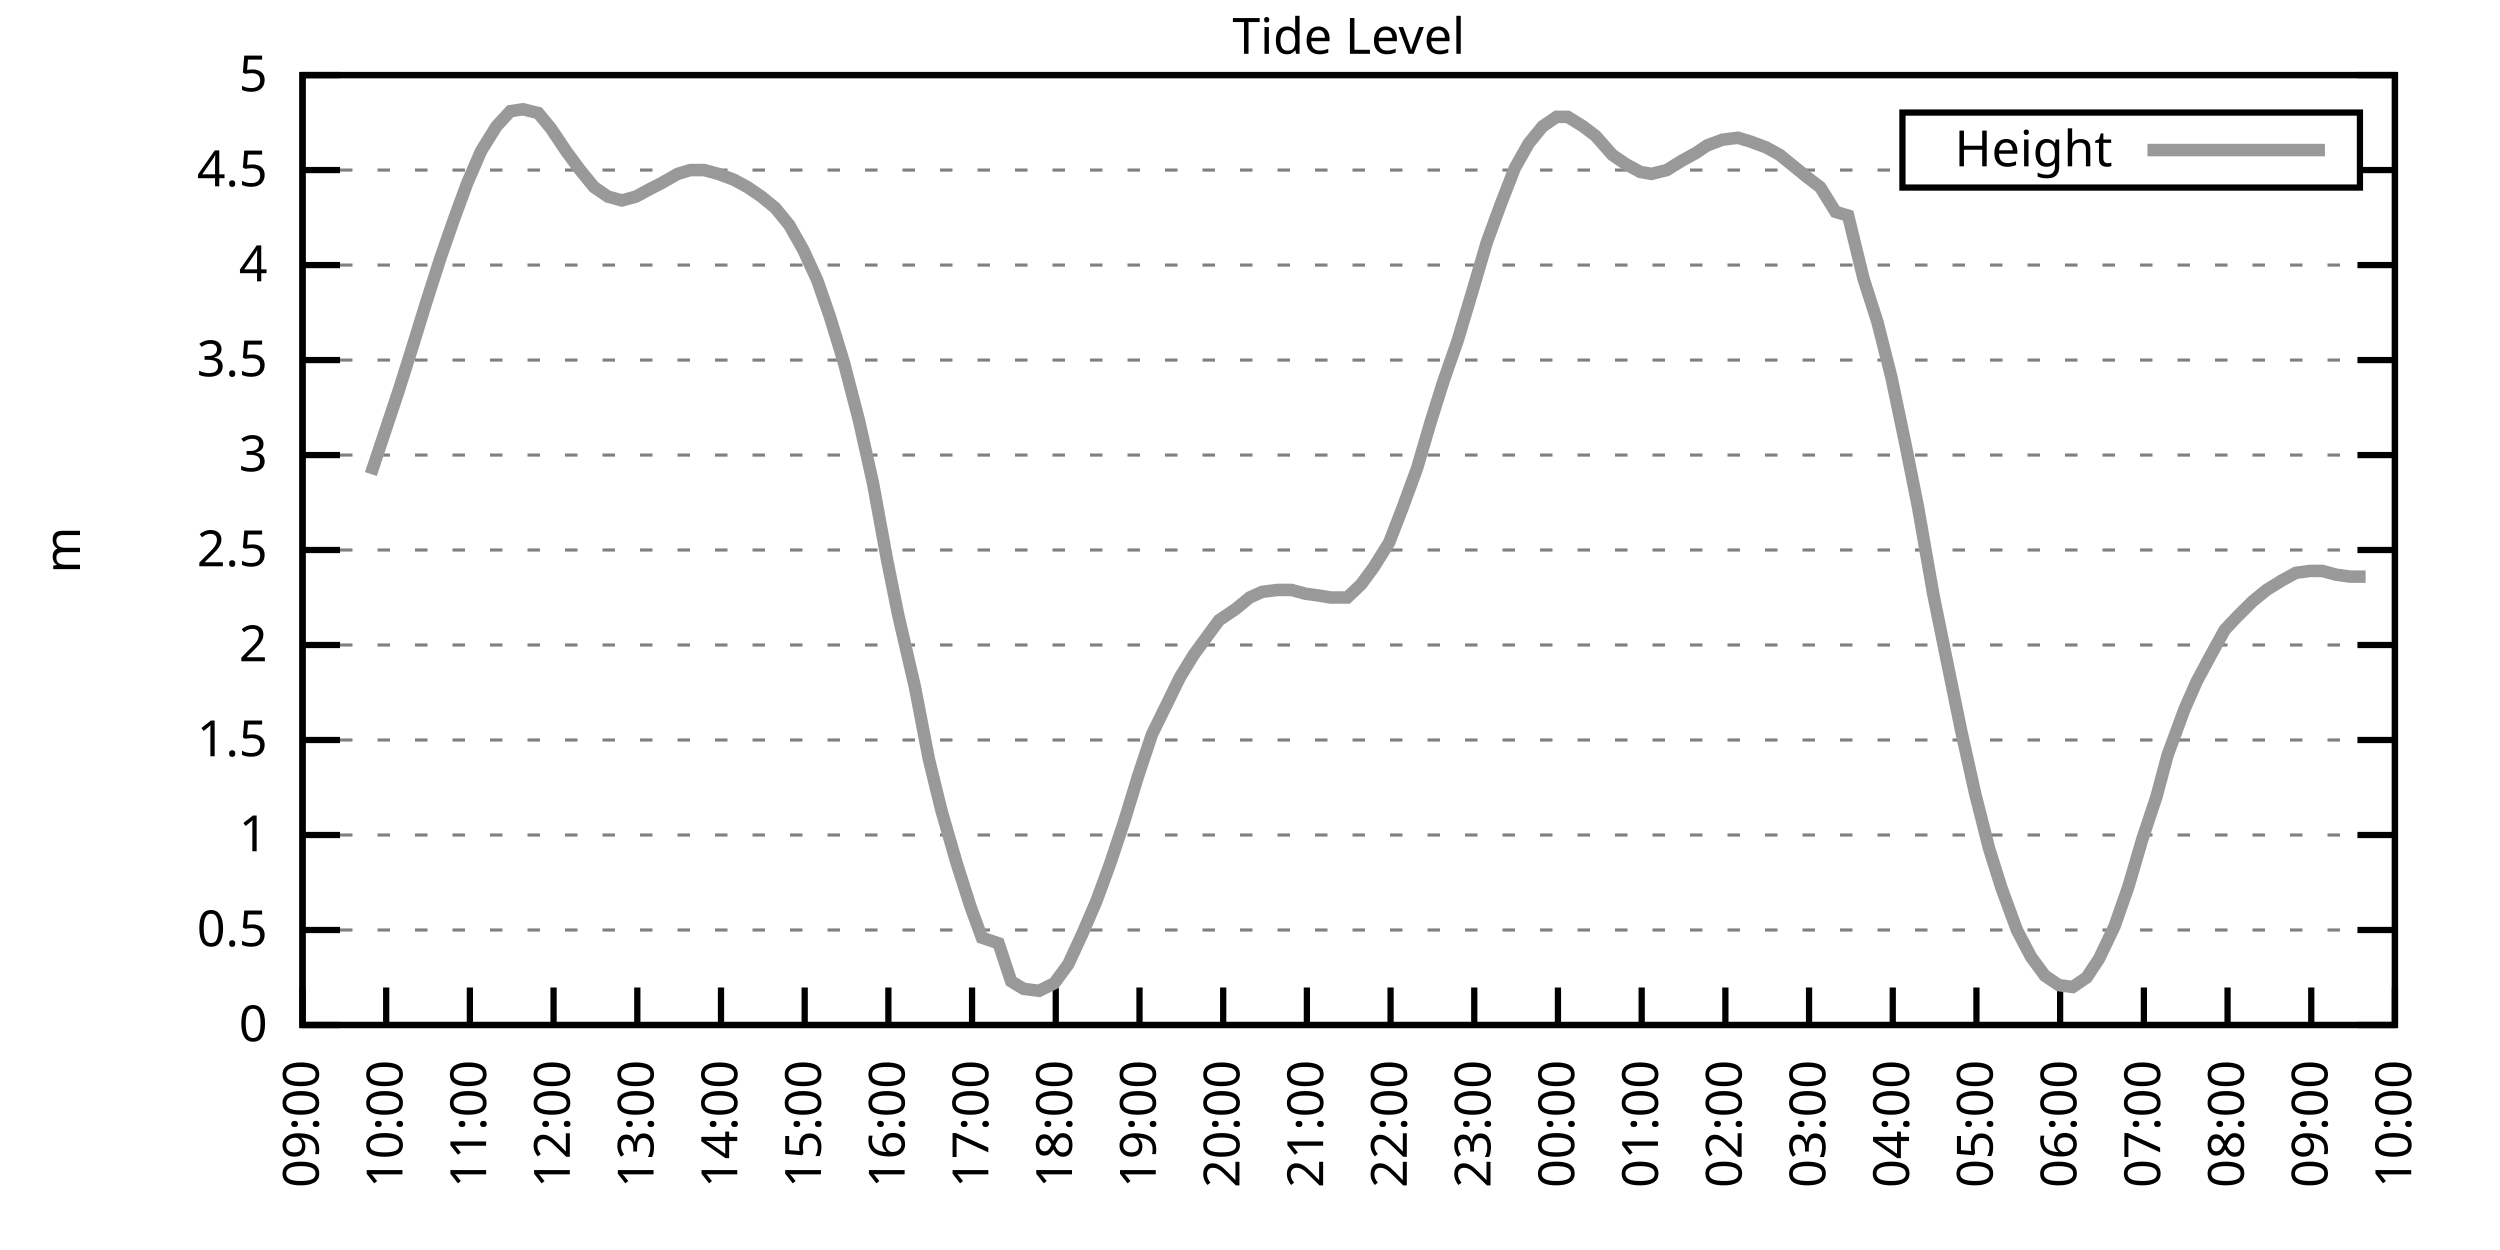
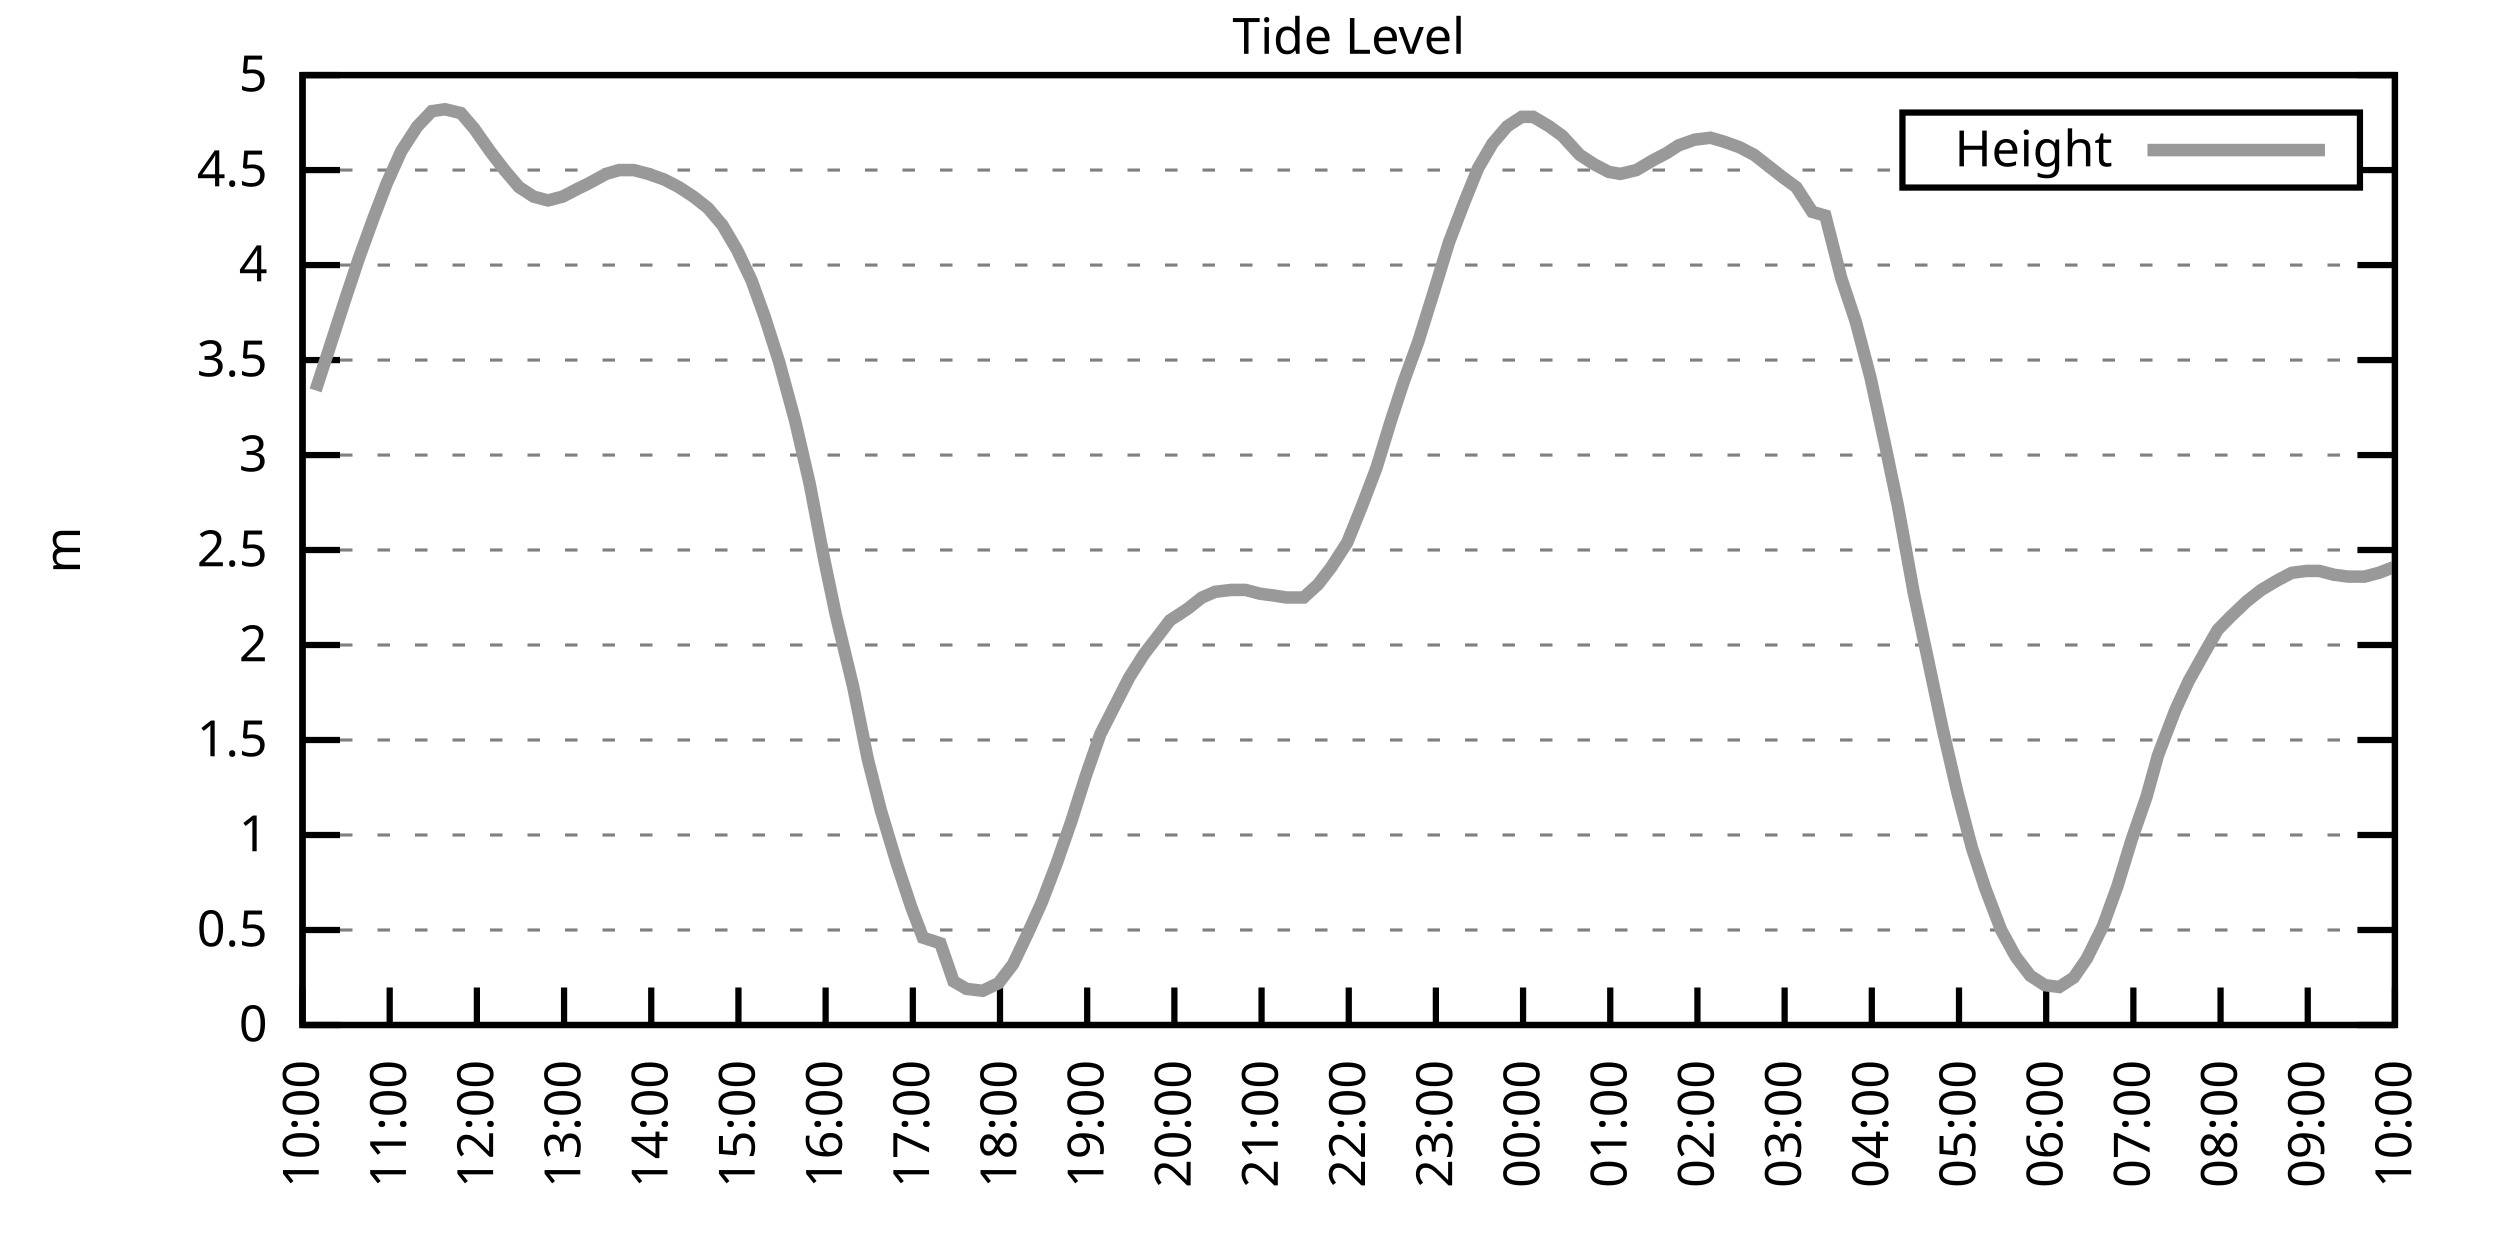
<svg xmlns="http://www.w3.org/2000/svg" xmlns:xlink="http://www.w3.org/1999/xlink" width="400" height="200" viewBox="0 0 400 200">
  <g id="gnuplot_canvas">
    <rect x="0" y="0" width="400" height="200" fill="none" />
    <defs>
      <circle id="gpDot" r="0.5" stroke-width="0.5" stroke="currentColor" />
      <path id="gpPt0" stroke-width="0.333" stroke="currentColor" d="M-1,0 h2 M0,-1 v2" />
      <path id="gpPt1" stroke-width="0.333" stroke="currentColor" d="M-1,-1 L1,1 M1,-1 L-1,1" />
      <path id="gpPt2" stroke-width="0.333" stroke="currentColor" d="M-1,0 L1,0 M0,-1 L0,1 M-1,-1 L1,1 M-1,1 L1,-1" />
      <rect id="gpPt3" stroke-width="0.333" stroke="currentColor" x="-1" y="-1" width="2" height="2" />
      <rect id="gpPt4" stroke-width="0.333" stroke="currentColor" fill="currentColor" x="-1" y="-1" width="2" height="2" />
      <circle id="gpPt5" stroke-width="0.333" stroke="currentColor" cx="0" cy="0" r="1" />
      <use xlink:href="#gpPt5" id="gpPt6" fill="currentColor" stroke="none" />
      <path id="gpPt7" stroke-width="0.333" stroke="currentColor" d="M0,-1.33 L-1.33,0.67 L1.33,0.67 z" />
      <use xlink:href="#gpPt7" id="gpPt8" fill="currentColor" stroke="none" />
      <use xlink:href="#gpPt7" id="gpPt9" stroke="currentColor" transform="rotate(180)" />
      <use xlink:href="#gpPt9" id="gpPt10" fill="currentColor" stroke="none" />
      <use xlink:href="#gpPt3" id="gpPt11" stroke="currentColor" transform="rotate(45)" />
      <use xlink:href="#gpPt11" id="gpPt12" fill="currentColor" stroke="none" />
      <path id="gpPt13" stroke-width="0.333" stroke="currentColor" d="M0,1.330 L1.265,0.411 L0.782,-1.067 L-0.782,-1.076 L-1.265,0.411 z" />
      <use xlink:href="#gpPt13" id="gpPt14" fill="currentColor" stroke="none" />
      <filter id="textbox" filterUnits="objectBoundingBox" x="0" y="0" height="1" width="1">
        <feFlood flood-color="white" flood-opacity="1" result="bgnd" />
        <feComposite in="SourceGraphic" in2="bgnd" operator="atop" />
      </filter>
      <filter id="greybox" filterUnits="objectBoundingBox" x="0" y="0" height="1" width="1">
        <feFlood flood-color="lightgrey" flood-opacity="1" result="grey" />
        <feComposite in="SourceGraphic" in2="grey" operator="atop" />
      </filter>
    </defs>
    <g fill="none" color="white" stroke="currentColor" stroke-width="1.00" stroke-linecap="butt" stroke-linejoin="miter">
</g>
    <g fill="none" color="black" stroke="currentColor" stroke-width="1.00" stroke-linecap="butt" stroke-linejoin="miter">
      <g stroke="none" shape-rendering="crispEdges">
        <polygon fill="rgb(255, 255, 255)" points="48.40,164.00 383.18,164.00 383.18,12.02 48.40,12.02 " />
      </g>
    </g>
    <g fill="none" color="black" stroke="currentColor" stroke-width="1.00" stroke-linecap="butt" stroke-linejoin="miter">
</g>
    <g fill="none" color="black" stroke="black" stroke-width="0.50" stroke-linecap="butt" stroke-linejoin="miter">
</g>
    <g fill="none" color="gray" stroke="currentColor" stroke-width="0.50" stroke-linecap="butt" stroke-linejoin="miter">
      <path stroke="gray" stroke-dasharray="2,4" class="gridline" d="M48.40,164.00 L383.19,164.00  " />
    </g>
    <g fill="none" color="gray" stroke="gray" stroke-width="1.00" stroke-linecap="butt" stroke-linejoin="miter">
</g>
    <g fill="none" color="black" stroke="currentColor" stroke-width="1.00" stroke-linecap="butt" stroke-linejoin="miter">
      <path stroke="black" d="M48.40,164.00 L54.40,164.00 M383.19,164.00 L377.19,164.00  " />
      <g transform="translate(42.80,166.60)" stroke="none" fill="black" font-family="Sans" font-size="8.00" text-anchor="end">
        <text>
          <tspan font-family="Sans"> 0</tspan>
        </text>
      </g>
    </g>
    <g fill="none" color="black" stroke="currentColor" stroke-width="1.00" stroke-linecap="butt" stroke-linejoin="miter">
</g>
    <g fill="none" color="black" stroke="black" stroke-width="0.50" stroke-linecap="butt" stroke-linejoin="miter">
</g>
    <g fill="none" color="gray" stroke="currentColor" stroke-width="0.50" stroke-linecap="butt" stroke-linejoin="miter">
      <path stroke="gray" stroke-dasharray="2,4" class="gridline" d="M48.40,148.80 L383.19,148.80  " />
    </g>
    <g fill="none" color="gray" stroke="gray" stroke-width="1.00" stroke-linecap="butt" stroke-linejoin="miter">
</g>
    <g fill="none" color="black" stroke="currentColor" stroke-width="1.00" stroke-linecap="butt" stroke-linejoin="miter">
      <path stroke="black" d="M48.40,148.80 L54.40,148.80 M383.19,148.80 L377.19,148.80  " />
      <g transform="translate(42.80,151.40)" stroke="none" fill="black" font-family="Sans" font-size="8.00" text-anchor="end">
        <text>
          <tspan font-family="Sans"> 0.5</tspan>
        </text>
      </g>
    </g>
    <g fill="none" color="black" stroke="currentColor" stroke-width="1.00" stroke-linecap="butt" stroke-linejoin="miter">
</g>
    <g fill="none" color="black" stroke="black" stroke-width="0.50" stroke-linecap="butt" stroke-linejoin="miter">
</g>
    <g fill="none" color="gray" stroke="currentColor" stroke-width="0.50" stroke-linecap="butt" stroke-linejoin="miter">
      <path stroke="gray" stroke-dasharray="2,4" class="gridline" d="M48.40,133.60 L383.19,133.60  " />
    </g>
    <g fill="none" color="gray" stroke="gray" stroke-width="1.00" stroke-linecap="butt" stroke-linejoin="miter">
</g>
    <g fill="none" color="black" stroke="currentColor" stroke-width="1.00" stroke-linecap="butt" stroke-linejoin="miter">
      <path stroke="black" d="M48.40,133.60 L54.40,133.60 M383.19,133.60 L377.19,133.60  " />
      <g transform="translate(42.80,136.20)" stroke="none" fill="black" font-family="Sans" font-size="8.00" text-anchor="end">
        <text>
          <tspan font-family="Sans"> 1</tspan>
        </text>
      </g>
    </g>
    <g fill="none" color="black" stroke="currentColor" stroke-width="1.00" stroke-linecap="butt" stroke-linejoin="miter">
</g>
    <g fill="none" color="black" stroke="black" stroke-width="0.50" stroke-linecap="butt" stroke-linejoin="miter">
</g>
    <g fill="none" color="gray" stroke="currentColor" stroke-width="0.50" stroke-linecap="butt" stroke-linejoin="miter">
      <path stroke="gray" stroke-dasharray="2,4" class="gridline" d="M48.40,118.40 L383.19,118.40  " />
    </g>
    <g fill="none" color="gray" stroke="gray" stroke-width="1.00" stroke-linecap="butt" stroke-linejoin="miter">
</g>
    <g fill="none" color="black" stroke="currentColor" stroke-width="1.00" stroke-linecap="butt" stroke-linejoin="miter">
      <path stroke="black" d="M48.40,118.40 L54.40,118.40 M383.19,118.40 L377.19,118.40  " />
      <g transform="translate(42.80,121.00)" stroke="none" fill="black" font-family="Sans" font-size="8.00" text-anchor="end">
        <text>
          <tspan font-family="Sans"> 1.5</tspan>
        </text>
      </g>
    </g>
    <g fill="none" color="black" stroke="currentColor" stroke-width="1.00" stroke-linecap="butt" stroke-linejoin="miter">
</g>
    <g fill="none" color="black" stroke="black" stroke-width="0.50" stroke-linecap="butt" stroke-linejoin="miter">
</g>
    <g fill="none" color="gray" stroke="currentColor" stroke-width="0.50" stroke-linecap="butt" stroke-linejoin="miter">
      <path stroke="gray" stroke-dasharray="2,4" class="gridline" d="M48.40,103.20 L383.19,103.20  " />
    </g>
    <g fill="none" color="gray" stroke="gray" stroke-width="1.00" stroke-linecap="butt" stroke-linejoin="miter">
</g>
    <g fill="none" color="black" stroke="currentColor" stroke-width="1.00" stroke-linecap="butt" stroke-linejoin="miter">
      <path stroke="black" d="M48.40,103.20 L54.40,103.20 M383.19,103.20 L377.19,103.20  " />
      <g transform="translate(42.80,105.80)" stroke="none" fill="black" font-family="Sans" font-size="8.00" text-anchor="end">
        <text>
          <tspan font-family="Sans"> 2</tspan>
        </text>
      </g>
    </g>
    <g fill="none" color="black" stroke="currentColor" stroke-width="1.00" stroke-linecap="butt" stroke-linejoin="miter">
</g>
    <g fill="none" color="black" stroke="black" stroke-width="0.50" stroke-linecap="butt" stroke-linejoin="miter">
</g>
    <g fill="none" color="gray" stroke="currentColor" stroke-width="0.50" stroke-linecap="butt" stroke-linejoin="miter">
      <path stroke="gray" stroke-dasharray="2,4" class="gridline" d="M48.40,88.00 L383.19,88.00  " />
    </g>
    <g fill="none" color="gray" stroke="gray" stroke-width="1.00" stroke-linecap="butt" stroke-linejoin="miter">
</g>
    <g fill="none" color="black" stroke="currentColor" stroke-width="1.00" stroke-linecap="butt" stroke-linejoin="miter">
      <path stroke="black" d="M48.40,88.00 L54.40,88.00 M383.19,88.00 L377.19,88.00  " />
      <g transform="translate(42.80,90.60)" stroke="none" fill="black" font-family="Sans" font-size="8.00" text-anchor="end">
        <text>
          <tspan font-family="Sans"> 2.5</tspan>
        </text>
      </g>
    </g>
    <g fill="none" color="black" stroke="currentColor" stroke-width="1.00" stroke-linecap="butt" stroke-linejoin="miter">
</g>
    <g fill="none" color="black" stroke="black" stroke-width="0.50" stroke-linecap="butt" stroke-linejoin="miter">
</g>
    <g fill="none" color="gray" stroke="currentColor" stroke-width="0.50" stroke-linecap="butt" stroke-linejoin="miter">
      <path stroke="gray" stroke-dasharray="2,4" class="gridline" d="M48.40,72.81 L383.19,72.81  " />
    </g>
    <g fill="none" color="gray" stroke="gray" stroke-width="1.00" stroke-linecap="butt" stroke-linejoin="miter">
</g>
    <g fill="none" color="black" stroke="currentColor" stroke-width="1.00" stroke-linecap="butt" stroke-linejoin="miter">
      <path stroke="black" d="M48.40,72.81 L54.40,72.81 M383.19,72.81 L377.19,72.81  " />
      <g transform="translate(42.80,75.41)" stroke="none" fill="black" font-family="Sans" font-size="8.00" text-anchor="end">
        <text>
          <tspan font-family="Sans"> 3</tspan>
        </text>
      </g>
    </g>
    <g fill="none" color="black" stroke="currentColor" stroke-width="1.00" stroke-linecap="butt" stroke-linejoin="miter">
</g>
    <g fill="none" color="black" stroke="black" stroke-width="0.50" stroke-linecap="butt" stroke-linejoin="miter">
</g>
    <g fill="none" color="gray" stroke="currentColor" stroke-width="0.50" stroke-linecap="butt" stroke-linejoin="miter">
      <path stroke="gray" stroke-dasharray="2,4" class="gridline" d="M48.40,57.61 L383.19,57.61  " />
    </g>
    <g fill="none" color="gray" stroke="gray" stroke-width="1.00" stroke-linecap="butt" stroke-linejoin="miter">
</g>
    <g fill="none" color="black" stroke="currentColor" stroke-width="1.00" stroke-linecap="butt" stroke-linejoin="miter">
      <path stroke="black" d="M48.40,57.61 L54.40,57.61 M383.19,57.61 L377.19,57.61  " />
      <g transform="translate(42.80,60.21)" stroke="none" fill="black" font-family="Sans" font-size="8.00" text-anchor="end">
        <text>
          <tspan font-family="Sans"> 3.5</tspan>
        </text>
      </g>
    </g>
    <g fill="none" color="black" stroke="currentColor" stroke-width="1.00" stroke-linecap="butt" stroke-linejoin="miter">
</g>
    <g fill="none" color="black" stroke="black" stroke-width="0.50" stroke-linecap="butt" stroke-linejoin="miter">
</g>
    <g fill="none" color="gray" stroke="currentColor" stroke-width="0.50" stroke-linecap="butt" stroke-linejoin="miter">
      <path stroke="gray" stroke-dasharray="2,4" class="gridline" d="M48.40,42.41 L383.19,42.41  " />
    </g>
    <g fill="none" color="gray" stroke="gray" stroke-width="1.00" stroke-linecap="butt" stroke-linejoin="miter">
</g>
    <g fill="none" color="black" stroke="currentColor" stroke-width="1.00" stroke-linecap="butt" stroke-linejoin="miter">
      <path stroke="black" d="M48.40,42.41 L54.40,42.41 M383.19,42.41 L377.19,42.41  " />
      <g transform="translate(42.80,45.01)" stroke="none" fill="black" font-family="Sans" font-size="8.00" text-anchor="end">
        <text>
          <tspan font-family="Sans"> 4</tspan>
        </text>
      </g>
    </g>
    <g fill="none" color="black" stroke="currentColor" stroke-width="1.00" stroke-linecap="butt" stroke-linejoin="miter">
</g>
    <g fill="none" color="black" stroke="black" stroke-width="0.50" stroke-linecap="butt" stroke-linejoin="miter">
</g>
    <g fill="none" color="gray" stroke="currentColor" stroke-width="0.50" stroke-linecap="butt" stroke-linejoin="miter">
      <path stroke="gray" stroke-dasharray="2,4" class="gridline" d="M48.40,27.21 L304.39,27.21 M377.59,27.21 L383.19,27.21  " />
    </g>
    <g fill="none" color="gray" stroke="gray" stroke-width="1.00" stroke-linecap="butt" stroke-linejoin="miter">
</g>
    <g fill="none" color="black" stroke="currentColor" stroke-width="1.00" stroke-linecap="butt" stroke-linejoin="miter">
      <path stroke="black" d="M48.40,27.21 L54.40,27.21 M383.19,27.21 L377.19,27.21  " />
      <g transform="translate(42.80,29.81)" stroke="none" fill="black" font-family="Sans" font-size="8.00" text-anchor="end">
        <text>
          <tspan font-family="Sans"> 4.5</tspan>
        </text>
      </g>
    </g>
    <g fill="none" color="black" stroke="currentColor" stroke-width="1.00" stroke-linecap="butt" stroke-linejoin="miter">
</g>
    <g fill="none" color="black" stroke="black" stroke-width="0.50" stroke-linecap="butt" stroke-linejoin="miter">
</g>
    <g fill="none" color="gray" stroke="currentColor" stroke-width="0.50" stroke-linecap="butt" stroke-linejoin="miter">
      <path stroke="gray" stroke-dasharray="2,4" class="gridline" d="M48.40,12.01 L383.19,12.01  " />
    </g>
    <g fill="none" color="gray" stroke="gray" stroke-width="1.00" stroke-linecap="butt" stroke-linejoin="miter">
</g>
    <g fill="none" color="black" stroke="currentColor" stroke-width="1.00" stroke-linecap="butt" stroke-linejoin="miter">
      <path stroke="black" d="M48.40,12.01 L54.40,12.01 M383.19,12.01 L377.19,12.01  " />
      <g transform="translate(42.80,14.61)" stroke="none" fill="black" font-family="Sans" font-size="8.00" text-anchor="end">
        <text>
          <tspan font-family="Sans"> 5</tspan>
        </text>
      </g>
    </g>
    <g fill="none" color="black" stroke="currentColor" stroke-width="1.00" stroke-linecap="butt" stroke-linejoin="miter">
      <path stroke="black" d="M48.40,164.00 L48.40,158.00  " />
      <g transform="translate(51.00,169.60) rotate(270.00)" stroke="none" fill="black" font-family="Sans" font-size="8.00" text-anchor="end">
        <text>
-           <tspan font-family="Sans">09:00</tspan>
-         </text>
-       </g>
-     </g>
-     <g fill="none" color="black" stroke="currentColor" stroke-width="1.00" stroke-linecap="butt" stroke-linejoin="miter">
-       <path stroke="black" d="M61.79,164.00 L61.79,158.00  " />
-       <g transform="translate(64.39,169.60) rotate(270.00)" stroke="none" fill="black" font-family="Sans" font-size="8.00" text-anchor="end">
-         <text>
          <tspan font-family="Sans">10:00</tspan>
        </text>
      </g>
    </g>
    <g fill="none" color="black" stroke="currentColor" stroke-width="1.00" stroke-linecap="butt" stroke-linejoin="miter">
-       <path stroke="black" d="M75.18,164.00 L75.18,158.00  " />
-       <g transform="translate(77.78,169.60) rotate(270.00)" stroke="none" fill="black" font-family="Sans" font-size="8.00" text-anchor="end">
+       <path stroke="black" d="M62.35,164.00 L62.35,158.00  " />
+       <g transform="translate(64.95,169.60) rotate(270.00)" stroke="none" fill="black" font-family="Sans" font-size="8.00" text-anchor="end">
        <text>
          <tspan font-family="Sans">11:00</tspan>
        </text>
      </g>
    </g>
    <g fill="none" color="black" stroke="currentColor" stroke-width="1.00" stroke-linecap="butt" stroke-linejoin="miter">
-       <path stroke="black" d="M88.57,164.00 L88.57,158.00  " />
-       <g transform="translate(91.17,169.60) rotate(270.00)" stroke="none" fill="black" font-family="Sans" font-size="8.00" text-anchor="end">
+       <path stroke="black" d="M76.30,164.00 L76.30,158.00  " />
+       <g transform="translate(78.90,169.60) rotate(270.00)" stroke="none" fill="black" font-family="Sans" font-size="8.00" text-anchor="end">
        <text>
          <tspan font-family="Sans">12:00</tspan>
        </text>
      </g>
    </g>
    <g fill="none" color="black" stroke="currentColor" stroke-width="1.00" stroke-linecap="butt" stroke-linejoin="miter">
-       <path stroke="black" d="M101.97,164.00 L101.97,158.00  " />
-       <g transform="translate(104.57,169.60) rotate(270.00)" stroke="none" fill="black" font-family="Sans" font-size="8.00" text-anchor="end">
+       <path stroke="black" d="M90.25,164.00 L90.25,158.00  " />
+       <g transform="translate(92.85,169.60) rotate(270.00)" stroke="none" fill="black" font-family="Sans" font-size="8.00" text-anchor="end">
        <text>
          <tspan font-family="Sans">13:00</tspan>
        </text>
      </g>
    </g>
    <g fill="none" color="black" stroke="currentColor" stroke-width="1.00" stroke-linecap="butt" stroke-linejoin="miter">
-       <path stroke="black" d="M115.36,164.00 L115.36,158.00  " />
-       <g transform="translate(117.96,169.60) rotate(270.00)" stroke="none" fill="black" font-family="Sans" font-size="8.00" text-anchor="end">
+       <path stroke="black" d="M104.20,164.00 L104.20,158.00  " />
+       <g transform="translate(106.80,169.60) rotate(270.00)" stroke="none" fill="black" font-family="Sans" font-size="8.00" text-anchor="end">
        <text>
          <tspan font-family="Sans">14:00</tspan>
        </text>
      </g>
    </g>
    <g fill="none" color="black" stroke="currentColor" stroke-width="1.00" stroke-linecap="butt" stroke-linejoin="miter">
-       <path stroke="black" d="M128.75,164.00 L128.75,158.00  " />
-       <g transform="translate(131.35,169.60) rotate(270.00)" stroke="none" fill="black" font-family="Sans" font-size="8.00" text-anchor="end">
+       <path stroke="black" d="M118.15,164.00 L118.15,158.00  " />
+       <g transform="translate(120.75,169.60) rotate(270.00)" stroke="none" fill="black" font-family="Sans" font-size="8.00" text-anchor="end">
        <text>
          <tspan font-family="Sans">15:00</tspan>
        </text>
      </g>
    </g>
    <g fill="none" color="black" stroke="currentColor" stroke-width="1.00" stroke-linecap="butt" stroke-linejoin="miter">
-       <path stroke="black" d="M142.14,164.00 L142.14,158.00  " />
-       <g transform="translate(144.74,169.60) rotate(270.00)" stroke="none" fill="black" font-family="Sans" font-size="8.00" text-anchor="end">
+       <path stroke="black" d="M132.10,164.00 L132.10,158.00  " />
+       <g transform="translate(134.70,169.60) rotate(270.00)" stroke="none" fill="black" font-family="Sans" font-size="8.00" text-anchor="end">
        <text>
          <tspan font-family="Sans">16:00</tspan>
        </text>
      </g>
    </g>
    <g fill="none" color="black" stroke="currentColor" stroke-width="1.00" stroke-linecap="butt" stroke-linejoin="miter">
-       <path stroke="black" d="M155.53,164.00 L155.53,158.00  " />
-       <g transform="translate(158.13,169.60) rotate(270.00)" stroke="none" fill="black" font-family="Sans" font-size="8.00" text-anchor="end">
+       <path stroke="black" d="M146.05,164.00 L146.05,158.00  " />
+       <g transform="translate(148.65,169.60) rotate(270.00)" stroke="none" fill="black" font-family="Sans" font-size="8.00" text-anchor="end">
        <text>
          <tspan font-family="Sans">17:00</tspan>
        </text>
      </g>
    </g>
    <g fill="none" color="black" stroke="currentColor" stroke-width="1.00" stroke-linecap="butt" stroke-linejoin="miter">
-       <path stroke="black" d="M168.92,164.00 L168.92,158.00  " />
-       <g transform="translate(171.52,169.60) rotate(270.00)" stroke="none" fill="black" font-family="Sans" font-size="8.00" text-anchor="end">
+       <path stroke="black" d="M160.00,164.00 L160.00,158.00  " />
+       <g transform="translate(162.60,169.60) rotate(270.00)" stroke="none" fill="black" font-family="Sans" font-size="8.00" text-anchor="end">
        <text>
          <tspan font-family="Sans">18:00</tspan>
        </text>
      </g>
    </g>
    <g fill="none" color="black" stroke="currentColor" stroke-width="1.00" stroke-linecap="butt" stroke-linejoin="miter">
-       <path stroke="black" d="M182.32,164.00 L182.32,158.00  " />
-       <g transform="translate(184.92,169.60) rotate(270.00)" stroke="none" fill="black" font-family="Sans" font-size="8.00" text-anchor="end">
+       <path stroke="black" d="M173.95,164.00 L173.95,158.00  " />
+       <g transform="translate(176.55,169.60) rotate(270.00)" stroke="none" fill="black" font-family="Sans" font-size="8.00" text-anchor="end">
        <text>
          <tspan font-family="Sans">19:00</tspan>
        </text>
      </g>
    </g>
    <g fill="none" color="black" stroke="currentColor" stroke-width="1.00" stroke-linecap="butt" stroke-linejoin="miter">
-       <path stroke="black" d="M195.71,164.00 L195.71,158.00  " />
-       <g transform="translate(198.31,169.60) rotate(270.00)" stroke="none" fill="black" font-family="Sans" font-size="8.00" text-anchor="end">
+       <path stroke="black" d="M187.90,164.00 L187.90,158.00  " />
+       <g transform="translate(190.50,169.60) rotate(270.00)" stroke="none" fill="black" font-family="Sans" font-size="8.00" text-anchor="end">
        <text>
          <tspan font-family="Sans">20:00</tspan>
        </text>
      </g>
    </g>
    <g fill="none" color="black" stroke="currentColor" stroke-width="1.00" stroke-linecap="butt" stroke-linejoin="miter">
-       <path stroke="black" d="M209.10,164.00 L209.10,158.00  " />
-       <g transform="translate(211.70,169.60) rotate(270.00)" stroke="none" fill="black" font-family="Sans" font-size="8.00" text-anchor="end">
+       <path stroke="black" d="M201.85,164.00 L201.85,158.00  " />
+       <g transform="translate(204.45,169.60) rotate(270.00)" stroke="none" fill="black" font-family="Sans" font-size="8.00" text-anchor="end">
        <text>
          <tspan font-family="Sans">21:00</tspan>
        </text>
      </g>
    </g>
    <g fill="none" color="black" stroke="currentColor" stroke-width="1.00" stroke-linecap="butt" stroke-linejoin="miter">
-       <path stroke="black" d="M222.49,164.00 L222.49,158.00  " />
-       <g transform="translate(225.09,169.60) rotate(270.00)" stroke="none" fill="black" font-family="Sans" font-size="8.00" text-anchor="end">
+       <path stroke="black" d="M215.80,164.00 L215.80,158.00  " />
+       <g transform="translate(218.40,169.60) rotate(270.00)" stroke="none" fill="black" font-family="Sans" font-size="8.00" text-anchor="end">
        <text>
          <tspan font-family="Sans">22:00</tspan>
        </text>
      </g>
    </g>
    <g fill="none" color="black" stroke="currentColor" stroke-width="1.00" stroke-linecap="butt" stroke-linejoin="miter">
-       <path stroke="black" d="M235.88,164.00 L235.88,158.00  " />
-       <g transform="translate(238.48,169.60) rotate(270.00)" stroke="none" fill="black" font-family="Sans" font-size="8.00" text-anchor="end">
+       <path stroke="black" d="M229.74,164.00 L229.74,158.00  " />
+       <g transform="translate(232.34,169.60) rotate(270.00)" stroke="none" fill="black" font-family="Sans" font-size="8.00" text-anchor="end">
        <text>
          <tspan font-family="Sans">23:00</tspan>
        </text>
      </g>
    </g>
    <g fill="none" color="black" stroke="currentColor" stroke-width="1.00" stroke-linecap="butt" stroke-linejoin="miter">
-       <path stroke="black" d="M249.27,164.00 L249.27,158.00  " />
-       <g transform="translate(251.87,169.60) rotate(270.00)" stroke="none" fill="black" font-family="Sans" font-size="8.00" text-anchor="end">
+       <path stroke="black" d="M243.69,164.00 L243.69,158.00  " />
+       <g transform="translate(246.29,169.60) rotate(270.00)" stroke="none" fill="black" font-family="Sans" font-size="8.00" text-anchor="end">
        <text>
          <tspan font-family="Sans">00:00</tspan>
        </text>
      </g>
    </g>
    <g fill="none" color="black" stroke="currentColor" stroke-width="1.00" stroke-linecap="butt" stroke-linejoin="miter">
-       <path stroke="black" d="M262.67,164.00 L262.67,158.00  " />
-       <g transform="translate(265.27,169.60) rotate(270.00)" stroke="none" fill="black" font-family="Sans" font-size="8.00" text-anchor="end">
+       <path stroke="black" d="M257.64,164.00 L257.64,158.00  " />
+       <g transform="translate(260.24,169.60) rotate(270.00)" stroke="none" fill="black" font-family="Sans" font-size="8.00" text-anchor="end">
        <text>
          <tspan font-family="Sans">01:00</tspan>
        </text>
      </g>
    </g>
    <g fill="none" color="black" stroke="currentColor" stroke-width="1.00" stroke-linecap="butt" stroke-linejoin="miter">
-       <path stroke="black" d="M276.06,164.00 L276.06,158.00  " />
-       <g transform="translate(278.66,169.60) rotate(270.00)" stroke="none" fill="black" font-family="Sans" font-size="8.00" text-anchor="end">
+       <path stroke="black" d="M271.59,164.00 L271.59,158.00  " />
+       <g transform="translate(274.19,169.60) rotate(270.00)" stroke="none" fill="black" font-family="Sans" font-size="8.00" text-anchor="end">
        <text>
          <tspan font-family="Sans">02:00</tspan>
        </text>
      </g>
    </g>
    <g fill="none" color="black" stroke="currentColor" stroke-width="1.00" stroke-linecap="butt" stroke-linejoin="miter">
-       <path stroke="black" d="M289.45,164.00 L289.45,158.00  " />
-       <g transform="translate(292.05,169.60) rotate(270.00)" stroke="none" fill="black" font-family="Sans" font-size="8.00" text-anchor="end">
+       <path stroke="black" d="M285.54,164.00 L285.54,158.00  " />
+       <g transform="translate(288.14,169.60) rotate(270.00)" stroke="none" fill="black" font-family="Sans" font-size="8.00" text-anchor="end">
        <text>
          <tspan font-family="Sans">03:00</tspan>
        </text>
      </g>
    </g>
    <g fill="none" color="black" stroke="currentColor" stroke-width="1.00" stroke-linecap="butt" stroke-linejoin="miter">
-       <path stroke="black" d="M302.84,164.00 L302.84,158.00  " />
-       <g transform="translate(305.44,169.60) rotate(270.00)" stroke="none" fill="black" font-family="Sans" font-size="8.00" text-anchor="end">
+       <path stroke="black" d="M299.49,164.00 L299.49,158.00  " />
+       <g transform="translate(302.09,169.60) rotate(270.00)" stroke="none" fill="black" font-family="Sans" font-size="8.00" text-anchor="end">
        <text>
          <tspan font-family="Sans">04:00</tspan>
        </text>
      </g>
    </g>
    <g fill="none" color="black" stroke="currentColor" stroke-width="1.00" stroke-linecap="butt" stroke-linejoin="miter">
-       <path stroke="black" d="M316.23,164.00 L316.23,158.00  " />
-       <g transform="translate(318.83,169.60) rotate(270.00)" stroke="none" fill="black" font-family="Sans" font-size="8.00" text-anchor="end">
+       <path stroke="black" d="M313.44,164.00 L313.44,158.00  " />
+       <g transform="translate(316.04,169.60) rotate(270.00)" stroke="none" fill="black" font-family="Sans" font-size="8.00" text-anchor="end">
        <text>
          <tspan font-family="Sans">05:00</tspan>
        </text>
      </g>
    </g>
    <g fill="none" color="black" stroke="currentColor" stroke-width="1.00" stroke-linecap="butt" stroke-linejoin="miter">
-       <path stroke="black" d="M329.62,164.00 L329.62,158.00  " />
-       <g transform="translate(332.22,169.60) rotate(270.00)" stroke="none" fill="black" font-family="Sans" font-size="8.00" text-anchor="end">
+       <path stroke="black" d="M327.39,164.00 L327.39,158.00  " />
+       <g transform="translate(329.99,169.60) rotate(270.00)" stroke="none" fill="black" font-family="Sans" font-size="8.00" text-anchor="end">
        <text>
          <tspan font-family="Sans">06:00</tspan>
        </text>
      </g>
    </g>
    <g fill="none" color="black" stroke="currentColor" stroke-width="1.00" stroke-linecap="butt" stroke-linejoin="miter">
-       <path stroke="black" d="M343.02,164.00 L343.02,158.00  " />
-       <g transform="translate(345.62,169.60) rotate(270.00)" stroke="none" fill="black" font-family="Sans" font-size="8.00" text-anchor="end">
+       <path stroke="black" d="M341.34,164.00 L341.34,158.00  " />
+       <g transform="translate(343.94,169.60) rotate(270.00)" stroke="none" fill="black" font-family="Sans" font-size="8.00" text-anchor="end">
        <text>
          <tspan font-family="Sans">07:00</tspan>
        </text>
      </g>
    </g>
    <g fill="none" color="black" stroke="currentColor" stroke-width="1.00" stroke-linecap="butt" stroke-linejoin="miter">
-       <path stroke="black" d="M356.41,164.00 L356.41,158.00  " />
-       <g transform="translate(359.01,169.60) rotate(270.00)" stroke="none" fill="black" font-family="Sans" font-size="8.00" text-anchor="end">
+       <path stroke="black" d="M355.29,164.00 L355.29,158.00  " />
+       <g transform="translate(357.89,169.60) rotate(270.00)" stroke="none" fill="black" font-family="Sans" font-size="8.00" text-anchor="end">
        <text>
          <tspan font-family="Sans">08:00</tspan>
        </text>
      </g>
    </g>
    <g fill="none" color="black" stroke="currentColor" stroke-width="1.00" stroke-linecap="butt" stroke-linejoin="miter">
-       <path stroke="black" d="M369.80,164.00 L369.80,158.00  " />
-       <g transform="translate(372.40,169.60) rotate(270.00)" stroke="none" fill="black" font-family="Sans" font-size="8.00" text-anchor="end">
+       <path stroke="black" d="M369.24,164.00 L369.24,158.00  " />
+       <g transform="translate(371.84,169.60) rotate(270.00)" stroke="none" fill="black" font-family="Sans" font-size="8.00" text-anchor="end">
        <text>
          <tspan font-family="Sans">09:00</tspan>
        </text>
      </g>
    </g>
    <g fill="none" color="black" stroke="currentColor" stroke-width="1.00" stroke-linecap="butt" stroke-linejoin="miter">
      <path stroke="black" d="M383.19,164.00 L383.19,158.00  " />
      <g transform="translate(385.79,169.60) rotate(270.00)" stroke="none" fill="black" font-family="Sans" font-size="8.00" text-anchor="end">
        <text>
          <tspan font-family="Sans">10:00</tspan>
        </text>
      </g>
    </g>
    <g fill="none" color="black" stroke="currentColor" stroke-width="1.00" stroke-linecap="butt" stroke-linejoin="miter">
</g>
    <g fill="none" color="black" stroke="currentColor" stroke-width="1.00" stroke-linecap="butt" stroke-linejoin="miter">
      <path stroke="black" d="M48.40,12.01 L48.40,164.00 L383.19,164.00 L383.19,12.01 L48.40,12.01 Z  " />
    </g>
    <g fill="none" color="black" stroke="currentColor" stroke-width="1.00" stroke-linecap="butt" stroke-linejoin="miter">
</g>
    <g fill="none" color="black" stroke="currentColor" stroke-width="1.00" stroke-linecap="butt" stroke-linejoin="miter">
      <path stroke="black" d="M304.39,30.01 L304.39,18.01 L377.59,18.01 L377.59,30.01 L304.39,30.01 Z  " />
    </g>
    <g id="Tide_level_plot_1">
      <g fill="none" color="white" stroke="black" stroke-width="2.00" stroke-linecap="butt" stroke-linejoin="miter">
</g>
      <g fill="none" color="black" stroke="currentColor" stroke-width="2.00" stroke-linecap="butt" stroke-linejoin="miter">
        <g transform="translate(337.99,26.61)" stroke="none" fill="black" font-family="Sans" font-size="8.00" text-anchor="end">
          <text>
            <tspan font-family="Sans">Height</tspan>
          </text>
        </g>
      </g>
      <g fill="none" color="black" stroke="currentColor" stroke-width="2.00" stroke-linecap="butt" stroke-linejoin="miter">
-         <path stroke="rgb(153, 153, 153)" d="M343.59,24.01 L371.99,24.01 M59.34,75.85 L61.57,69.16 L63.80,62.47 L65.81,56.09 L68.26,48.18 L70.50,41.19   L72.73,34.81 L74.74,29.34 L76.97,24.17 L79.42,20.22 L81.66,17.79 L83.66,17.48 L86.12,18.09 L88.13,20.52   L90.58,24.17 L92.82,27.21 L95.05,29.94 L97.28,31.46 L99.51,32.07 L101.74,31.46 L103.98,30.25 L105.76,29.34   L108.44,27.82 L110.45,27.21 L112.68,27.21 L114.91,27.82 L117.37,28.73 L119.60,29.94 L121.83,31.46 L124.06,33.29   L126.29,36.02 L128.53,39.98 L130.76,44.84 L132.77,50.62 L135.00,57.91 L137.45,67.33 L139.69,77.37 L141.92,89.52   L143.70,98.34 L146.38,109.89 L148.61,121.44 L150.62,129.65 L153.08,138.16 L155.31,145.15 L157.10,150.02 L159.77,150.93   L161.78,157.01 L163.79,158.22 L166.25,158.53 L168.70,157.31 L170.93,154.27 L173.17,149.41 L175.40,144.24 L177.63,138.16   L179.86,131.47 L182.09,124.18 L184.32,117.49 L186.56,112.93 L188.79,108.37 L191.02,104.72 L193.25,101.68 L195.04,99.25   L197.72,97.43 L199.95,95.60 L201.96,94.69 L204.41,94.39 L206.64,94.39 L208.88,95.00 L211.11,95.30 L212.89,95.60   L215.57,95.60 L217.80,93.48 L219.81,90.74 L222.27,86.79 L224.50,81.01 L226.73,74.93 L228.96,67.33 L230.97,60.95   L233.20,54.57 L235.66,46.36 L237.89,38.76 L240.12,32.68 L242.36,26.91 L244.59,22.95 L246.82,20.22 L249.05,18.70   L250.84,18.70 L253.29,20.22 L255.30,21.74 L257.98,24.78 L260.21,26.30 L262.44,27.51 L264.23,27.82 L266.68,27.21   L269.14,25.69 L271.37,24.47 L273.16,23.26 L275.61,22.35 L278.07,22.04 L280.07,22.65 L282.53,23.56 L284.76,24.78   L286.99,26.60 L289.23,28.42 L291.23,29.94 L293.69,33.90 L295.70,34.50 L298.15,44.54 L300.39,51.53 L302.62,60.34   L304.85,70.98 L306.86,81.01 L309.31,95.00 L311.54,105.94 L313.78,116.88 L316.01,126.91 L318.24,135.73 L320.25,142.11   L322.70,148.80 L324.94,153.06 L327.17,156.10 L329.40,157.62 L331.63,157.92 L333.86,156.40 L335.87,153.36 L338.33,148.19   L340.56,141.81 L342.79,134.21 L345.02,127.52 L346.81,120.83 L349.49,113.54 L351.50,108.98 L353.95,104.42 L355.96,100.77   L357.97,98.64 L360.42,96.21 L362.66,94.39 L365.11,92.87 L367.34,91.65 L369.58,91.35 L371.58,91.35 L373.82,91.96   L376.05,92.26 L378.50,92.26  " />
+         <path stroke="rgb(153, 153, 153)" d="M343.59,24.01 L371.99,24.01 M50.49,62.47 L52.58,56.09 L55.14,48.18 L57.47,41.19 L59.79,34.81 L61.88,29.34   L64.21,24.17 L66.77,20.22 L69.09,17.79 L71.18,17.48 L73.74,18.09 L75.83,20.52 L78.39,24.17 L80.72,27.21   L83.04,29.94 L85.37,31.46 L87.69,32.07 L90.02,31.46 L92.34,30.25 L94.20,29.34 L96.99,27.82 L99.08,27.21   L101.41,27.21 L103.73,27.82 L106.29,28.73 L108.62,29.94 L110.94,31.46 L113.27,33.29 L115.59,36.02 L117.92,39.98   L120.24,44.84 L122.33,50.62 L124.66,57.91 L127.22,67.33 L129.54,77.37 L131.87,89.52 L133.72,98.34 L136.51,109.89   L138.84,121.44 L140.93,129.65 L143.49,138.16 L145.81,145.15 L147.67,150.02 L150.46,150.93 L152.56,157.01 L154.65,158.22   L157.21,158.53 L159.76,157.31 L162.09,154.27 L164.41,149.41 L166.74,144.24 L169.06,138.16 L171.39,131.47 L173.71,124.18   L176.04,117.49 L178.36,112.93 L180.69,108.37 L183.01,104.72 L185.34,101.68 L187.20,99.25 L189.99,97.43 L192.31,95.60   L194.41,94.69 L196.96,94.39 L199.29,94.39 L201.61,95.00 L203.94,95.30 L205.80,95.60 L208.59,95.60 L210.91,93.48   L213.01,90.74 L215.56,86.79 L217.89,81.01 L220.21,74.93 L222.54,67.33 L224.63,60.95 L226.95,54.57 L229.51,46.36   L231.84,38.76 L234.16,32.68 L236.49,26.91 L238.81,22.95 L241.14,20.22 L243.46,18.70 L245.32,18.70 L247.88,20.22   L249.97,21.74 L252.76,24.78 L255.09,26.30 L257.41,27.51 L259.27,27.82 L261.83,27.21 L264.39,25.69 L266.71,24.47   L268.57,23.26 L271.13,22.35 L273.69,22.04 L275.78,22.65 L278.34,23.56 L280.66,24.78 L282.99,26.60 L285.31,28.42   L287.40,29.94 L289.96,33.90 L292.05,34.50 L294.61,44.54 L296.94,51.53 L299.26,60.34 L301.58,70.98 L303.68,81.01   L306.23,95.00 L308.56,105.94 L310.88,116.88 L313.21,126.91 L315.53,135.73 L317.63,142.11 L320.18,148.80 L322.51,153.06   L324.83,156.10 L327.16,157.62 L329.48,157.92 L331.81,156.40 L333.90,153.36 L336.46,148.19 L338.78,141.81 L341.11,134.21   L343.43,127.52 L345.29,120.83 L348.08,113.54 L350.18,108.98 L352.73,104.42 L354.83,100.77 L356.92,98.64 L359.48,96.21   L361.80,94.39 L364.36,92.87 L366.68,91.65 L369.01,91.35 L371.10,91.35 L373.43,91.96 L375.75,92.26 L378.31,92.26   L380.63,91.65 L382.96,90.74  " />
      </g>
    </g>
    <g fill="none" color="black" stroke="currentColor" stroke-width="2.00" stroke-linecap="butt" stroke-linejoin="miter">
</g>
    <g fill="none" color="black" stroke="black" stroke-width="1.00" stroke-linecap="butt" stroke-linejoin="miter">
</g>
    <g fill="none" color="black" stroke="currentColor" stroke-width="1.00" stroke-linecap="butt" stroke-linejoin="miter">
      <path stroke="black" d="M48.40,12.01 L48.40,164.00 L383.19,164.00 L383.19,12.01 L48.40,12.01 Z  " />
      <g transform="translate(12.80,88.01) rotate(270.00)" stroke="none" fill="black" font-family="Sans" font-size="8.00" text-anchor="middle">
        <text>
          <tspan font-family="Sans">m</tspan>
        </text>
      </g>
    </g>
    <g fill="none" color="black" stroke="currentColor" stroke-width="1.00" stroke-linecap="butt" stroke-linejoin="miter">
</g>
    <g fill="none" color="black" stroke="currentColor" stroke-width="1.00" stroke-linecap="butt" stroke-linejoin="miter">
      <g transform="translate(215.79,8.61)" stroke="none" fill="black" font-family="Sans" font-size="8.00" text-anchor="middle">
        <text>
          <tspan font-family="Sans">Tide Level</tspan>
        </text>
      </g>
    </g>
    <g fill="none" color="black" stroke="currentColor" stroke-width="1.00" stroke-linecap="butt" stroke-linejoin="miter">
</g>
  </g>
</svg>
